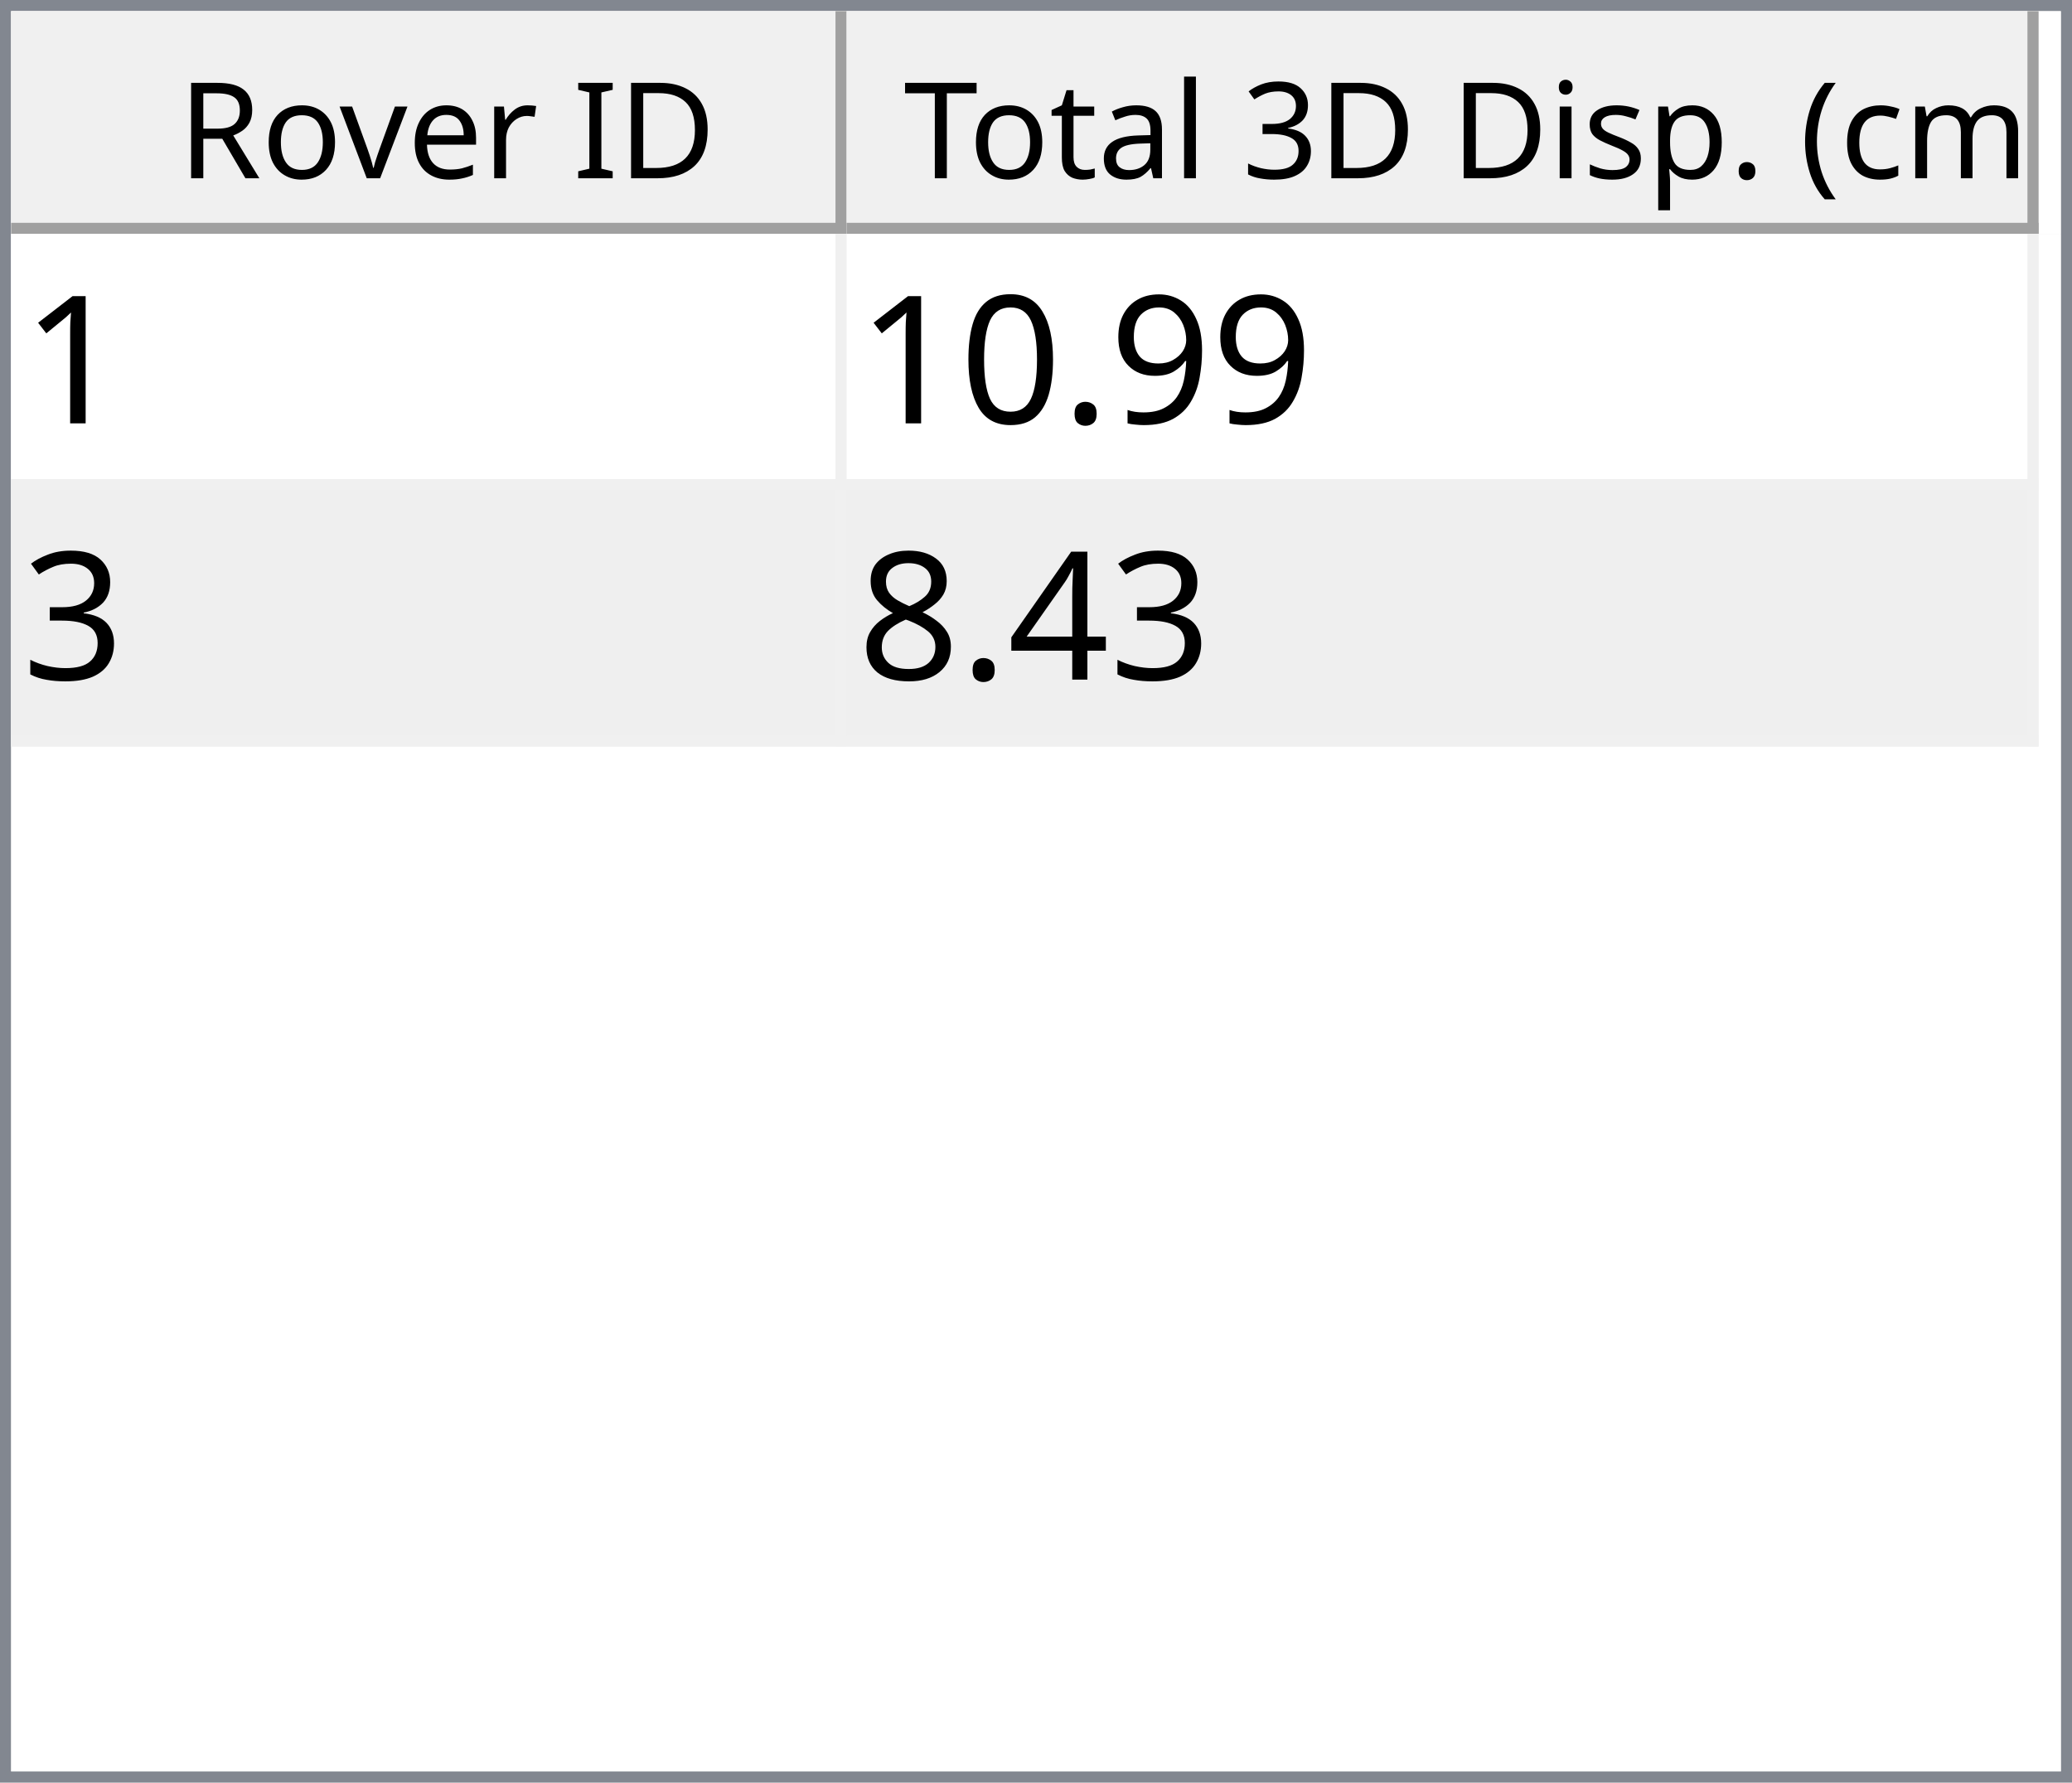
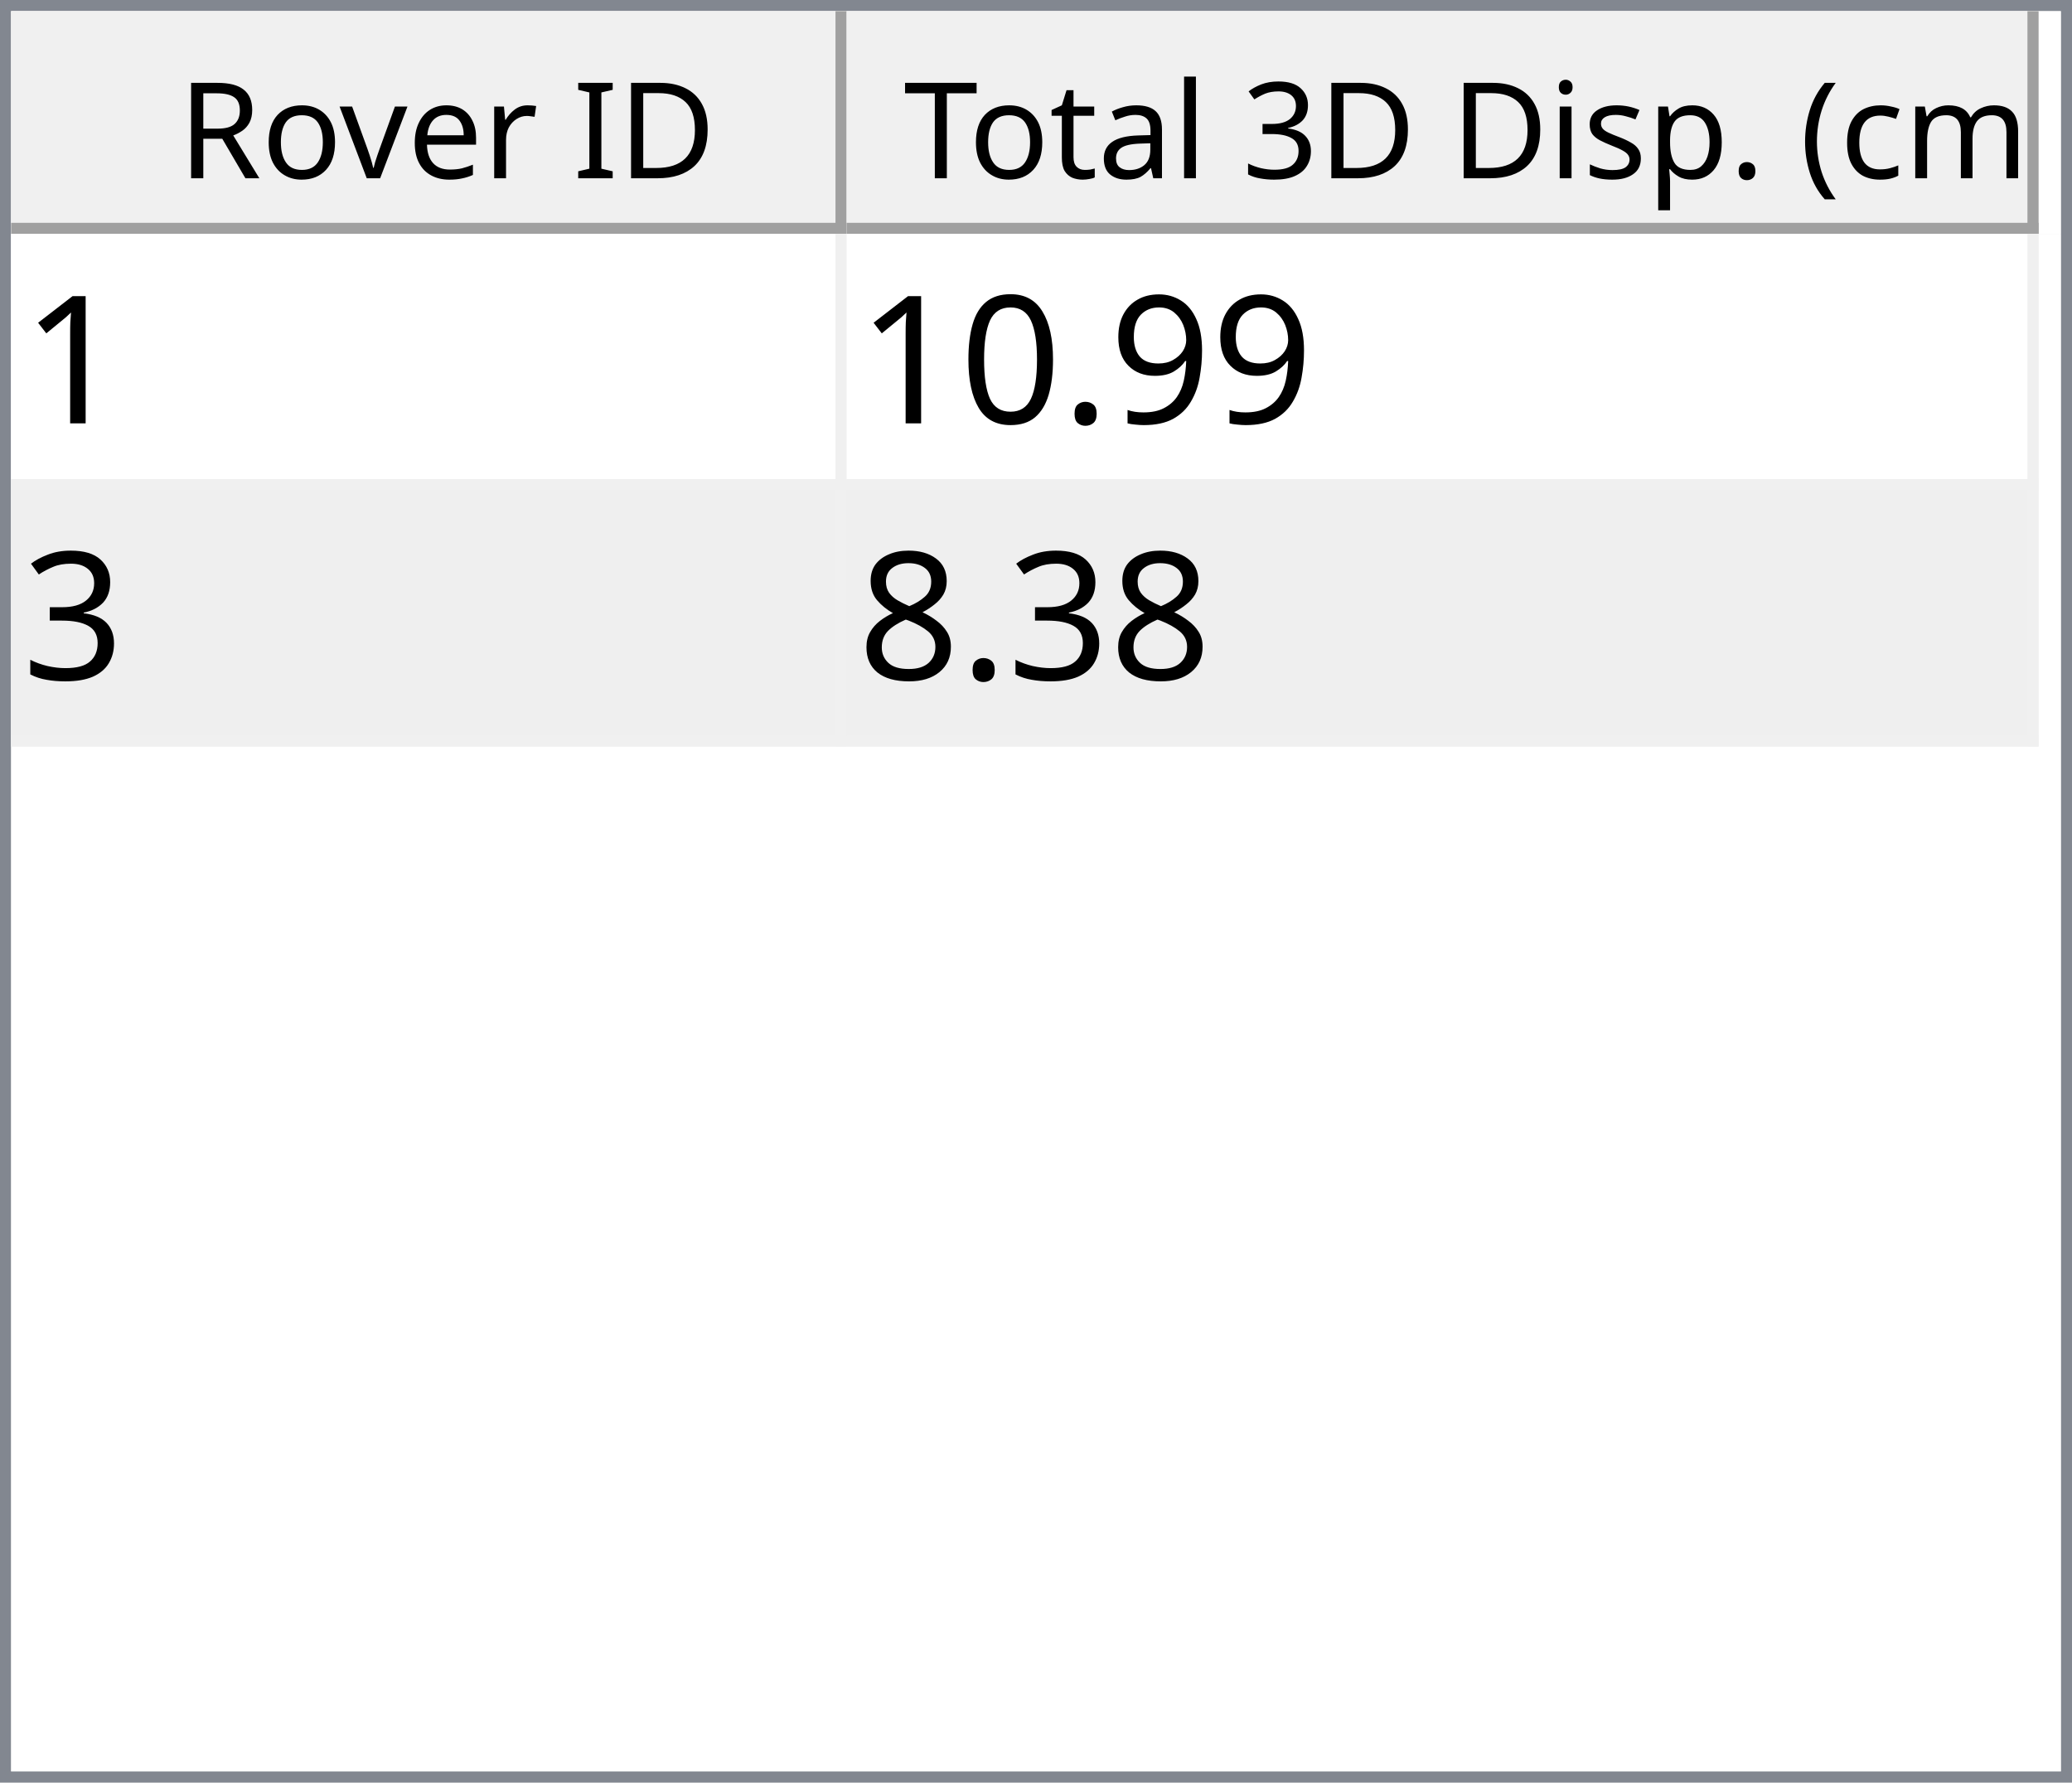
<svg xmlns="http://www.w3.org/2000/svg" style="fill-opacity:1; color-rendering:auto; color-interpolation:auto; text-rendering:auto; stroke:black; stroke-linecap:square; stroke-miterlimit:10; shape-rendering:auto; stroke-opacity:1; fill:black; stroke-dasharray:none; font-weight:normal; stroke-width:1; font-family:'Dialog'; font-style:normal; stroke-linejoin:miter; font-size:12px; stroke-dashoffset:0; image-rendering:auto;" width="186" height="160">
  <defs id="genericDefs" />
  <g>
    <defs id="defs1">
      <clipPath clipPathUnits="userSpaceOnUse" id="clipPath1">
        <path d="M0 0 L186 0 L186 160 L0 160 L0 0 Z" />
      </clipPath>
      <clipPath clipPathUnits="userSpaceOnUse" id="clipPath2">
        <path d="M0 0 L0 160 L186 160 L186 0 Z" />
      </clipPath>
      <clipPath clipPathUnits="userSpaceOnUse" id="clipPath3">
        <path d="M0 0 L0 20 L184 20 L184 0 Z" />
      </clipPath>
      <clipPath clipPathUnits="userSpaceOnUse" id="clipPath4">
        <path d="M0 0 L0 20 L75 20 L75 0 Z" />
      </clipPath>
      <clipPath clipPathUnits="userSpaceOnUse" id="clipPath5">
        <path d="M1 1 L1 19 L74 19 L74 1 Z" />
      </clipPath>
      <clipPath clipPathUnits="userSpaceOnUse" id="clipPath6">
        <path d="M0 0 L0 18 L73 18 L73 0 Z" />
      </clipPath>
      <clipPath clipPathUnits="userSpaceOnUse" id="clipPath7">
        <path d="M-0.5 -0.5 L-0.5 19.5 L74.5 19.5 L74.5 -0.5 Z" />
      </clipPath>
      <clipPath clipPathUnits="userSpaceOnUse" id="clipPath8">
        <path d="M0 0 L0 20 L107 20 L107 0 Z" />
      </clipPath>
      <clipPath clipPathUnits="userSpaceOnUse" id="clipPath9">
        <path d="M1 1 L1 19 L106 19 L106 1 Z" />
      </clipPath>
      <clipPath clipPathUnits="userSpaceOnUse" id="clipPath10">
        <path d="M0 0 L0 18 L105 18 L105 0 Z" />
      </clipPath>
      <clipPath clipPathUnits="userSpaceOnUse" id="clipPath11">
        <path d="M-0.5 -0.5 L-0.5 19.5 L106.5 19.5 L106.5 -0.5 Z" />
      </clipPath>
      <clipPath clipPathUnits="userSpaceOnUse" id="clipPath12">
        <path d="M0 0 L0 138 L184 138 L184 0 Z" />
      </clipPath>
      <clipPath clipPathUnits="userSpaceOnUse" id="clipPath13">
        <path d="M0 0 L0 46 L182 46 L182 0 Z" />
      </clipPath>
      <clipPath clipPathUnits="userSpaceOnUse" id="clipPath14">
        <path d="M-0.5 -0.5 L-0.5 45.5 L181.5 45.5 L181.5 -0.5 Z" />
      </clipPath>
      <clipPath clipPathUnits="userSpaceOnUse" id="clipPath15">
        <path d="M0 0 L0 22 L74 22 L74 0 Z" />
      </clipPath>
      <clipPath clipPathUnits="userSpaceOnUse" id="clipPath16">
        <path d="M0 0 L0 22 L106 22 L106 0 Z" />
      </clipPath>
      <font horiz-adv-x="64.551" id="font1">
        <font-face ascent="107.91" descent="25.098" units-per-em="100" style="font-style:normal; font-family:Segoe UI; font-weight:normal;" />
        <missing-glyph horiz-adv-x="64.551" d="M8.109 0 L8.109 68.266 L56.453 68.266 L56.453 0 L8.109 0 ZM15.328 7.234 L49.219 7.234 L49.219 61.031 L15.328 61.031 L15.328 7.234 Z" />
        <glyph unicode="D" horiz-adv-x="70.117" d="M9.188 0 L9.188 70.016 L28.516 70.016 Q65.531 70.016 65.531 35.891 Q65.531 19.672 55.25 9.836 Q44.969 0 27.734 0 L9.188 0 ZM17.391 62.594 L17.391 7.422 L27.828 7.422 Q41.609 7.422 49.273 14.797 Q56.938 22.172 56.938 35.688 Q56.938 62.594 28.328 62.594 L17.391 62.594 Z" />
        <glyph unicode="I" horiz-adv-x="26.611" d="M17.391 0 L9.188 0 L9.188 70.016 L17.391 70.016 L17.391 0 Z" />
        <glyph unicode=" " horiz-adv-x="27.393" d="" />
        <glyph unicode="r" horiz-adv-x="34.766" d="M34.188 41.891 Q32.078 43.5 28.125 43.5 Q23 43.5 19.555 38.672 Q16.109 33.844 16.109 25.484 L16.109 0 L8.109 0 L8.109 50 L16.109 50 L16.109 39.703 L16.312 39.703 Q18.016 44.969 21.531 47.922 Q25.047 50.875 29.391 50.875 Q32.516 50.875 34.188 50.203 L34.188 41.891 Z" />
        <glyph unicode="e" horiz-adv-x="52.295" d="M48.297 23 L12.984 23 Q13.188 14.656 17.484 10.109 Q21.781 5.562 29.297 5.562 Q37.75 5.562 44.828 11.141 L44.828 3.609 Q38.234 -1.172 27.391 -1.172 Q16.797 -1.172 10.742 5.641 Q4.688 12.453 4.688 24.812 Q4.688 36.469 11.305 43.82 Q17.922 51.172 27.734 51.172 Q37.547 51.172 42.922 44.828 Q48.297 38.484 48.297 27.203 L48.297 23 ZM40.094 29.781 Q40.047 36.719 36.75 40.578 Q33.453 44.438 27.594 44.438 Q21.922 44.438 17.969 40.383 Q14.016 36.328 13.094 29.781 L40.094 29.781 Z" />
        <glyph unicode="v" horiz-adv-x="47.9" d="M47.406 50 L27.484 0 L19.625 0 L0.688 50 L9.469 50 L22.172 13.672 Q23.578 9.672 23.922 6.688 L24.125 6.688 Q24.609 10.453 25.688 13.484 L38.969 50 L47.406 50 Z" />
        <glyph unicode="o" horiz-adv-x="58.594" d="M29 -1.172 Q17.922 -1.172 11.305 5.836 Q4.688 12.844 4.688 24.422 Q4.688 37.016 11.57 44.094 Q18.453 51.172 30.172 51.172 Q41.359 51.172 47.633 44.289 Q53.906 37.406 53.906 25.203 Q53.906 13.234 47.141 6.031 Q40.375 -1.172 29 -1.172 ZM29.594 44.438 Q21.875 44.438 17.383 39.188 Q12.891 33.938 12.891 24.703 Q12.891 15.828 17.43 10.695 Q21.969 5.562 29.594 5.562 Q37.359 5.562 41.531 10.594 Q45.703 15.625 45.703 24.906 Q45.703 34.281 41.531 39.359 Q37.359 44.438 29.594 44.438 Z" />
        <glyph unicode="R" horiz-adv-x="59.814" d="M59.375 0 L49.609 0 L37.891 19.625 Q36.281 22.359 34.766 24.289 Q33.25 26.219 31.664 27.438 Q30.078 28.656 28.25 29.219 Q26.422 29.781 24.125 29.781 L17.391 29.781 L17.391 0 L9.188 0 L9.188 70.016 L30.078 70.016 Q34.672 70.016 38.555 68.867 Q42.438 67.719 45.289 65.375 Q48.141 63.031 49.758 59.547 Q51.375 56.062 51.375 51.375 Q51.375 47.703 50.273 44.656 Q49.172 41.609 47.148 39.211 Q45.125 36.812 42.266 35.133 Q39.406 33.453 35.844 32.516 L35.844 32.328 Q37.594 31.547 38.891 30.547 Q40.188 29.547 41.359 28.18 Q42.531 26.812 43.68 25.078 Q44.828 23.344 46.234 21.047 L59.375 0 ZM17.391 62.594 L17.391 37.203 L28.516 37.203 Q31.594 37.203 34.203 38.133 Q36.812 39.062 38.719 40.797 Q40.625 42.531 41.703 45.047 Q42.781 47.562 42.781 50.688 Q42.781 56.297 39.141 59.445 Q35.5 62.594 28.609 62.594 L17.391 62.594 Z" />
        <glyph unicode=")" horiz-adv-x="30.176" d="M8.297 -15.922 L1.172 -15.922 Q16.406 2.344 16.406 26.812 Q16.406 51.469 1.078 70.016 L8.297 70.016 Q23.531 52.156 23.531 26.703 Q23.531 1.375 8.297 -15.922 Z" />
        <glyph unicode="m" horiz-adv-x="86.133" d="M79.109 0 L71.094 0 L71.094 28.719 Q71.094 37.016 68.531 40.727 Q65.969 44.438 59.906 44.438 Q54.781 44.438 51.195 39.75 Q47.609 35.062 47.609 28.516 L47.609 0 L39.594 0 L39.594 29.688 Q39.594 44.438 28.219 44.438 Q22.953 44.438 19.531 40.016 Q16.109 35.594 16.109 28.516 L16.109 0 L8.109 0 L8.109 50 L16.109 50 L16.109 42.094 L16.312 42.094 Q21.625 51.172 31.844 51.172 Q36.969 51.172 40.773 48.312 Q44.578 45.453 46 40.828 Q51.562 51.172 62.594 51.172 Q79.109 51.172 79.109 30.812 L79.109 0 Z" />
        <glyph unicode="c" horiz-adv-x="46.191" d="M42.188 2.297 Q36.422 -1.172 28.516 -1.172 Q17.828 -1.172 11.258 5.789 Q4.688 12.75 4.688 23.828 Q4.688 36.188 11.766 43.68 Q18.844 51.172 30.672 51.172 Q37.25 51.172 42.281 48.734 L42.281 40.531 Q36.719 44.438 30.375 44.438 Q22.703 44.438 17.797 38.945 Q12.891 33.453 12.891 24.516 Q12.891 15.719 17.508 10.641 Q22.125 5.562 29.891 5.562 Q36.422 5.562 42.188 9.906 L42.188 2.297 Z" />
        <glyph unicode="(" horiz-adv-x="30.176" d="M29.109 -15.922 L21.969 -15.922 Q6.844 1.375 6.844 26.703 Q6.844 52.156 21.969 70.016 L29.203 70.016 Q13.875 51.469 13.875 26.812 Q13.875 2.344 29.109 -15.922 Z" />
        <glyph unicode="." horiz-adv-x="21.68" d="M10.891 -1.078 Q8.641 -1.078 7.055 0.539 Q5.469 2.156 5.469 4.391 Q5.469 6.641 7.055 8.273 Q8.641 9.906 10.891 9.906 Q13.188 9.906 14.797 8.273 Q16.406 6.641 16.406 4.391 Q16.406 2.156 14.797 0.539 Q13.188 -1.078 10.891 -1.078 Z" />
        <glyph unicode="p" horiz-adv-x="58.789" d="M16.312 7.234 L16.109 7.234 L16.109 -23 L8.109 -23 L8.109 50 L16.109 50 L16.109 41.219 L16.312 41.219 Q22.219 51.172 33.594 51.172 Q43.266 51.172 48.688 44.461 Q54.109 37.75 54.109 26.469 Q54.109 13.922 48 6.375 Q41.891 -1.172 31.297 -1.172 Q21.578 -1.172 16.312 7.234 ZM16.109 27.391 L16.109 20.406 Q16.109 14.203 20.141 9.883 Q24.172 5.562 30.375 5.562 Q37.641 5.562 41.773 11.133 Q45.906 16.703 45.906 26.609 Q45.906 34.969 42.047 39.703 Q38.188 44.438 31.594 44.438 Q24.609 44.438 20.359 39.578 Q16.109 34.719 16.109 27.391 Z" />
        <glyph unicode="s" horiz-adv-x="42.432" d="M5.078 1.812 L5.078 10.406 Q11.625 5.562 19.484 5.562 Q30.031 5.562 30.031 12.594 Q30.031 14.594 29.125 15.992 Q28.219 17.391 26.68 18.461 Q25.141 19.531 23.07 20.383 Q21 21.234 18.609 22.172 Q15.281 23.484 12.766 24.828 Q10.25 26.172 8.57 27.859 Q6.891 29.547 6.031 31.695 Q5.172 33.844 5.172 36.719 Q5.172 40.234 6.789 42.945 Q8.406 45.656 11.086 47.484 Q13.766 49.312 17.211 50.242 Q20.656 51.172 24.312 51.172 Q30.812 51.172 35.938 48.922 L35.938 40.828 Q30.422 44.438 23.25 44.438 Q21 44.438 19.195 43.922 Q17.391 43.406 16.094 42.477 Q14.797 41.547 14.086 40.258 Q13.375 38.969 13.375 37.406 Q13.375 35.453 14.086 34.133 Q14.797 32.812 16.164 31.789 Q17.531 30.766 19.484 29.938 Q21.438 29.109 23.922 28.125 Q27.25 26.859 29.883 25.516 Q32.516 24.172 34.375 22.484 Q36.234 20.797 37.234 18.602 Q38.234 16.406 38.234 13.375 Q38.234 9.672 36.602 6.938 Q34.969 4.203 32.234 2.398 Q29.5 0.594 25.93 -0.289 Q22.359 -1.172 18.453 -1.172 Q10.75 -1.172 5.078 1.812 Z" />
        <glyph unicode="i" horiz-adv-x="24.219" d="M12.203 62.703 Q10.062 62.703 8.547 64.164 Q7.031 65.625 7.031 67.875 Q7.031 70.125 8.547 71.609 Q10.062 73.094 12.203 73.094 Q14.406 73.094 15.945 71.609 Q17.484 70.125 17.484 67.875 Q17.484 65.719 15.945 64.211 Q14.406 62.703 12.203 62.703 ZM16.109 0 L8.109 0 L8.109 50 L16.109 50 L16.109 0 Z" />
        <glyph unicode="3" horiz-adv-x="53.906" d="M46.531 19.828 Q46.531 15.094 44.75 11.211 Q42.969 7.328 39.719 4.57 Q36.469 1.812 31.93 0.297 Q27.391 -1.219 21.922 -1.219 Q11.922 -1.219 6 2.594 L6 11.188 Q13.094 5.609 22.219 5.609 Q25.875 5.609 28.828 6.539 Q31.781 7.469 33.906 9.227 Q36.031 10.984 37.18 13.477 Q38.328 15.969 38.328 19.094 Q38.328 32.812 18.797 32.812 L12.984 32.812 L12.984 39.594 L18.5 39.594 Q35.797 39.594 35.797 52.484 Q35.797 64.406 22.609 64.406 Q15.188 64.406 8.688 59.422 L8.688 67.188 Q15.375 71.188 24.609 71.188 Q29 71.188 32.57 69.969 Q36.141 68.75 38.68 66.555 Q41.219 64.359 42.609 61.281 Q44 58.203 44 54.5 Q44 40.672 30.031 36.719 L30.031 36.531 Q33.594 36.141 36.625 34.797 Q39.656 33.453 41.852 31.305 Q44.047 29.156 45.289 26.25 Q46.531 23.344 46.531 19.828 Z" />
        <glyph unicode="l" horiz-adv-x="24.219" d="M16.109 0 L8.109 0 L8.109 74.031 L16.109 74.031 L16.109 0 Z" />
        <glyph unicode="a" horiz-adv-x="50.879" d="M43.891 0 L35.891 0 L35.891 7.812 L35.688 7.812 Q30.469 -1.172 20.312 -1.172 Q12.844 -1.172 8.617 2.781 Q4.391 6.734 4.391 13.281 Q4.391 27.297 20.906 29.594 L35.891 31.688 Q35.891 44.438 25.594 44.438 Q16.547 44.438 9.281 38.281 L9.281 46.484 Q16.656 51.172 26.266 51.172 Q43.891 51.172 43.891 32.516 L43.891 0 ZM35.891 25.297 L23.828 23.641 Q18.266 22.859 15.43 20.875 Q12.594 18.891 12.594 13.875 Q12.594 10.203 15.211 7.883 Q17.828 5.562 22.172 5.562 Q28.125 5.562 32.008 9.742 Q35.891 13.922 35.891 20.312 L35.891 25.297 Z" />
        <glyph unicode="t" horiz-adv-x="33.887" d="M31.297 0.484 Q28.469 -1.078 23.828 -1.078 Q10.688 -1.078 10.688 13.578 L10.688 43.172 L2.094 43.172 L2.094 50 L10.688 50 L10.688 62.203 L18.703 64.797 L18.703 50 L31.297 50 L31.297 43.172 L18.703 43.172 L18.703 14.984 Q18.703 9.969 20.414 7.82 Q22.125 5.672 26.078 5.672 Q29.109 5.672 31.297 7.328 L31.297 0.484 Z" />
        <glyph unicode="T" horiz-adv-x="52.393" d="M50.594 62.594 L30.375 62.594 L30.375 0 L22.172 0 L22.172 62.594 L2 62.594 L2 70.016 L50.594 70.016 L50.594 62.594 Z" />
      </font>
      <font horiz-adv-x="75.0" id="font2">
        <font-face ascent="100.537" descent="21.973" units-per-em="100" style="font-style:normal; font-family:sans-serif; font-weight:normal;" />
        <missing-glyph horiz-adv-x="75.0" d="M12.5 0 L12.5 62.5 L62.5 62.5 L62.5 0 L12.5 0 ZM14.062 1.562 L60.938 1.562 L60.938 60.938 L14.062 60.938 L14.062 1.562 Z" />
        <glyph unicode="1" horiz-adv-x="55.615" d="M37.25 0 L28.469 0 L28.469 56 Q25.297 52.984 20.141 49.953 Q14.984 46.922 10.891 45.406 L10.891 53.906 Q18.266 57.375 23.781 62.305 Q29.297 67.234 31.594 71.875 L37.25 71.875 L37.25 0 Z" />
        <glyph unicode="9" horiz-adv-x="55.615" d="M5.469 16.547 L13.922 17.328 Q14.984 11.375 18.016 8.688 Q21.047 6 25.781 6 Q29.828 6 32.883 7.859 Q35.938 9.719 37.891 12.82 Q39.844 15.922 41.164 21.195 Q42.484 26.469 42.484 31.938 Q42.484 32.516 42.438 33.688 Q39.797 29.5 35.234 26.883 Q30.672 24.266 25.344 24.266 Q16.453 24.266 10.305 30.711 Q4.156 37.156 4.156 47.703 Q4.156 58.594 10.578 65.234 Q17 71.875 26.656 71.875 Q33.641 71.875 39.43 68.117 Q45.219 64.359 48.219 57.398 Q51.219 50.438 51.219 37.25 Q51.219 23.531 48.242 15.406 Q45.266 7.281 39.383 3.031 Q33.5 -1.219 25.594 -1.219 Q17.188 -1.219 11.867 3.445 Q6.547 8.109 5.469 16.547 ZM41.453 48.141 Q41.453 55.719 37.43 60.156 Q33.406 64.594 27.734 64.594 Q21.875 64.594 17.531 59.812 Q13.188 55.031 13.188 47.406 Q13.188 40.578 17.312 36.305 Q21.438 32.031 27.484 32.031 Q33.594 32.031 37.523 36.305 Q41.453 40.578 41.453 48.141 Z" />
        <glyph unicode="." horiz-adv-x="27.783" d="M9.078 0 L9.078 10.016 L19.094 10.016 L19.094 0 L9.078 0 Z" />
        <glyph unicode="0" horiz-adv-x="55.615" d="M4.156 35.297 Q4.156 48 6.766 55.742 Q9.375 63.484 14.523 67.68 Q19.672 71.875 27.484 71.875 Q33.25 71.875 37.594 69.555 Q41.938 67.234 44.773 62.867 Q47.609 58.5 49.219 52.227 Q50.828 45.953 50.828 35.297 Q50.828 22.703 48.242 14.969 Q45.656 7.234 40.508 3.008 Q35.359 -1.219 27.484 -1.219 Q17.141 -1.219 11.234 6.203 Q4.156 15.141 4.156 35.297 ZM13.188 35.297 Q13.188 17.672 17.312 11.836 Q21.438 6 27.484 6 Q33.547 6 37.672 11.859 Q41.797 17.719 41.797 35.297 Q41.797 52.984 37.672 58.789 Q33.547 64.594 27.391 64.594 Q21.344 64.594 17.719 59.469 Q13.188 52.938 13.188 35.297 Z" />
        <glyph unicode="3" horiz-adv-x="55.615" d="M4.203 18.891 L12.984 20.062 Q14.5 12.594 18.141 9.297 Q21.781 6 27 6 Q33.203 6 37.477 10.297 Q41.75 14.594 41.75 20.953 Q41.75 27 37.797 30.93 Q33.844 34.859 27.734 34.859 Q25.25 34.859 21.531 33.891 L22.516 41.609 Q23.391 41.5 23.922 41.5 Q29.547 41.5 34.039 44.43 Q38.531 47.359 38.531 53.469 Q38.531 58.297 35.258 61.477 Q31.984 64.656 26.812 64.656 Q21.688 64.656 18.266 61.43 Q14.844 58.203 13.875 51.766 L5.078 53.328 Q6.688 62.156 12.398 67.016 Q18.109 71.875 26.609 71.875 Q32.469 71.875 37.398 69.359 Q42.328 66.844 44.945 62.5 Q47.562 58.156 47.562 53.266 Q47.562 48.641 45.07 44.828 Q42.578 41.016 37.703 38.766 Q44.047 37.312 47.562 32.695 Q51.078 28.078 51.078 21.141 Q51.078 11.766 44.242 5.25 Q37.406 -1.266 26.953 -1.266 Q17.531 -1.266 11.305 4.352 Q5.078 9.969 4.203 18.891 Z" />
-         <glyph unicode="4" horiz-adv-x="55.615" d="M32.328 0 L32.328 17.141 L1.266 17.141 L1.266 25.203 L33.938 71.578 L41.109 71.578 L41.109 25.203 L50.781 25.203 L50.781 17.141 L41.109 17.141 L41.109 0 L32.328 0 ZM32.328 25.203 L32.328 57.469 L9.906 25.203 L32.328 25.203 Z" />
        <glyph unicode="8" horiz-adv-x="55.615" d="M17.672 38.812 Q12.203 40.828 9.57 44.539 Q6.938 48.25 6.938 53.422 Q6.938 61.234 12.555 66.555 Q18.172 71.875 27.484 71.875 Q36.859 71.875 42.578 66.43 Q48.297 60.984 48.297 53.172 Q48.297 48.188 45.68 44.508 Q43.062 40.828 37.75 38.812 Q44.344 36.672 47.781 31.883 Q51.219 27.094 51.219 20.453 Q51.219 11.281 44.727 5.031 Q38.234 -1.219 27.641 -1.219 Q17.047 -1.219 10.547 5.055 Q4.047 11.328 4.047 20.703 Q4.047 27.688 7.594 32.398 Q11.141 37.109 17.672 38.812 ZM15.922 53.719 Q15.922 48.641 19.195 45.414 Q22.469 42.188 27.688 42.188 Q32.766 42.188 36.016 45.383 Q39.266 48.578 39.266 53.219 Q39.266 58.062 35.914 61.359 Q32.562 64.656 27.594 64.656 Q22.562 64.656 19.242 61.43 Q15.922 58.203 15.922 53.719 ZM13.094 20.656 Q13.094 16.891 14.875 13.375 Q16.656 9.859 20.172 7.93 Q23.688 6 27.734 6 Q34.031 6 38.133 10.055 Q42.234 14.109 42.234 20.359 Q42.234 26.703 38.016 30.859 Q33.797 35.016 27.438 35.016 Q21.234 35.016 17.164 30.914 Q13.094 26.812 13.094 20.656 Z" />
      </font>
    </defs>
    <g style="fill:white; stroke:white;">
      <rect x="0" y="0" width="186" style="clip-path:url(#clipPath1); stroke:none;" height="160" />
    </g>
    <g style="fill:white; text-rendering:optimizeSpeed; color-rendering:optimizeSpeed; image-rendering:optimizeSpeed; shape-rendering:crispEdges; stroke:white; color-interpolation:sRGB;">
      <rect x="0" width="186" height="160" y="0" style="stroke:none;" />
      <path style="stroke:none;" d="M0 160 L186 160 L186 0 L0 0 Z" />
    </g>
    <g style="fill:rgb(240,240,240); font-family:'Segoe UI'; stroke:rgb(240,240,240);">
      <rect x="0" y="0" width="186" style="clip-path:url(#clipPath2); stroke:none;" height="160" />
    </g>
    <g style="fill:rgb(130,135,144); font-family:'Segoe UI'; stroke:rgb(130,135,144);">
      <path d="M0 0 L186 0 L186 160 L0 160 L0 0 ZM1 1 L185 1 L185 159 L1 159 L1 1 Z" style="fill-rule:evenodd; clip-path:url(#clipPath2); stroke:none;" />
    </g>
    <g style="fill:white; font-family:'Segoe UI'; stroke:white;" transform="translate(1,1)">
      <rect x="0" y="0" width="184" style="clip-path:url(#clipPath3); stroke:none;" height="20" />
    </g>
    <g style="fill:rgb(240,240,240); font-family:'Segoe UI'; stroke:rgb(240,240,240);" transform="translate(1,1)">
      <rect x="0" y="0" width="75" style="clip-path:url(#clipPath4); stroke:none;" height="20" />
    </g>
    <g style="font-family:'Segoe UI';" transform="translate(2,2)">
      <text x="14" xml:space="preserve" y="14" style="clip-path:url(#clipPath6); stroke:none;">Rover ID</text>
    </g>
    <g style="fill:rgb(160,160,160); font-family:'Segoe UI'; stroke:rgb(160,160,160); stroke-linejoin:bevel;" transform="translate(1.5,1.5)">
      <line x1="74" x2="74" y1="0" style="fill:none; clip-path:url(#clipPath7);" y2="19" />
    </g>
    <g style="fill:rgb(160,160,160); font-family:'Segoe UI'; stroke:rgb(160,160,160); stroke-linejoin:bevel;" transform="matrix(1,0,0,1,1,1) translate(0.5,0.5)">
      <line x1="0" x2="74" y1="19" style="fill:none; clip-path:url(#clipPath7);" y2="19" />
    </g>
    <g style="fill:rgb(240,240,240); font-family:'Segoe UI'; stroke:rgb(240,240,240);" transform="translate(76,1)">
      <rect x="0" y="0" width="107" style="clip-path:url(#clipPath8); stroke:none;" height="20" />
    </g>
    <g style="font-family:'Segoe UI';" transform="translate(77,2)">
      <text x="1" xml:space="preserve" y="14" style="clip-path:url(#clipPath10); stroke:none;"> Total 3D Disp. (cm)</text>
    </g>
    <g style="fill:rgb(160,160,160); font-family:'Segoe UI'; stroke:rgb(160,160,160); stroke-linejoin:bevel;" transform="translate(76.5,1.5)">
      <line x1="106" x2="106" y1="0" style="fill:none; clip-path:url(#clipPath11);" y2="19" />
    </g>
    <g style="fill:rgb(160,160,160); font-family:'Segoe UI'; stroke:rgb(160,160,160); stroke-linejoin:bevel;" transform="matrix(1,0,0,1,76,1) translate(0.5,0.5)">
      <line x1="0" x2="106" y1="19" style="fill:none; clip-path:url(#clipPath11);" y2="19" />
    </g>
    <g style="fill:white; font-family:'Segoe UI'; stroke:white;" transform="translate(1,21)">
      <rect x="0" y="0" width="184" style="clip-path:url(#clipPath12); stroke:none;" height="138" />
    </g>
    <g style="fill:rgb(240,240,240); font-size:16px; font-family:sans-serif; stroke:rgb(240,240,240);" transform="translate(1,21)">
      <rect x="0" y="0" width="182" style="clip-path:url(#clipPath13); stroke:none;" height="46" />
      <line transform="translate(0.5,0.5)" x1="0" x2="181" y1="22" style="clip-path:url(#clipPath14); fill:none; stroke-linejoin:bevel;" y2="22" />
    </g>
    <g transform="matrix(1,0,0,1,1,21) translate(0.5,0.5)" style="fill:rgb(240,240,240); font-size:16px; font-family:sans-serif; stroke:rgb(240,240,240); stroke-linejoin:bevel;">
      <line x1="0" x2="181" y1="45" style="fill:none; clip-path:url(#clipPath14);" y2="45" />
    </g>
    <g transform="matrix(1,0,0,1,1,21) translate(0.5,0.5)" style="fill:rgb(240,240,240); font-size:16px; font-family:sans-serif; stroke:rgb(240,240,240); stroke-linejoin:bevel;">
      <line x1="74" x2="74" y1="0" style="fill:none; clip-path:url(#clipPath14);" y2="45" />
    </g>
    <g transform="matrix(1,0,0,1,1,21) translate(0.5,0.5)" style="fill:rgb(240,240,240); font-size:16px; font-family:sans-serif; stroke:rgb(240,240,240); stroke-linejoin:bevel;">
      <line x1="181" x2="181" y1="0" style="fill:none; clip-path:url(#clipPath14);" y2="45" />
    </g>
    <g style="fill:white; font-size:16px; font-family:sans-serif; stroke:white;" transform="matrix(1,0,0,1,1,21)">
      <rect x="0" y="0" width="74" style="clip-path:url(#clipPath15); stroke:none;" height="22" />
      <text x="1" y="17" style="fill:black; clip-path:url(#clipPath15); stroke:none;" xml:space="preserve">1</text>
    </g>
    <g style="fill:white; font-size:16px; font-family:sans-serif; stroke:white;" transform="matrix(1,0,0,1,1,21) translate(75,0)">
      <rect x="0" y="0" width="106" style="clip-path:url(#clipPath16); stroke:none;" height="22" />
      <text x="1" y="17" style="fill:black; clip-path:url(#clipPath16); stroke:none;" xml:space="preserve">10.99</text>
    </g>
    <g style="fill:rgb(239,239,239); font-size:16px; font-family:sans-serif; stroke:rgb(239,239,239);" transform="matrix(1,0,0,1,1,21) translate(0,23)">
      <rect x="0" y="0" width="74" style="clip-path:url(#clipPath15); stroke:none;" height="22" />
      <text x="1" y="17" style="fill:black; clip-path:url(#clipPath15); stroke:none;" xml:space="preserve">3</text>
    </g>
    <g style="fill:rgb(239,239,239); font-size:16px; font-family:sans-serif; stroke:rgb(239,239,239);" transform="matrix(1,0,0,1,1,21) translate(75,23)">
      <rect x="0" y="0" width="106" style="clip-path:url(#clipPath16); stroke:none;" height="22" />
-       <text x="1" y="17" style="fill:black; clip-path:url(#clipPath16); stroke:none;" xml:space="preserve">8.43</text>
+       <text x="1" y="17" style="fill:black; clip-path:url(#clipPath16); stroke:none;" xml:space="preserve">8.38</text>
    </g>
  </g>
</svg>
